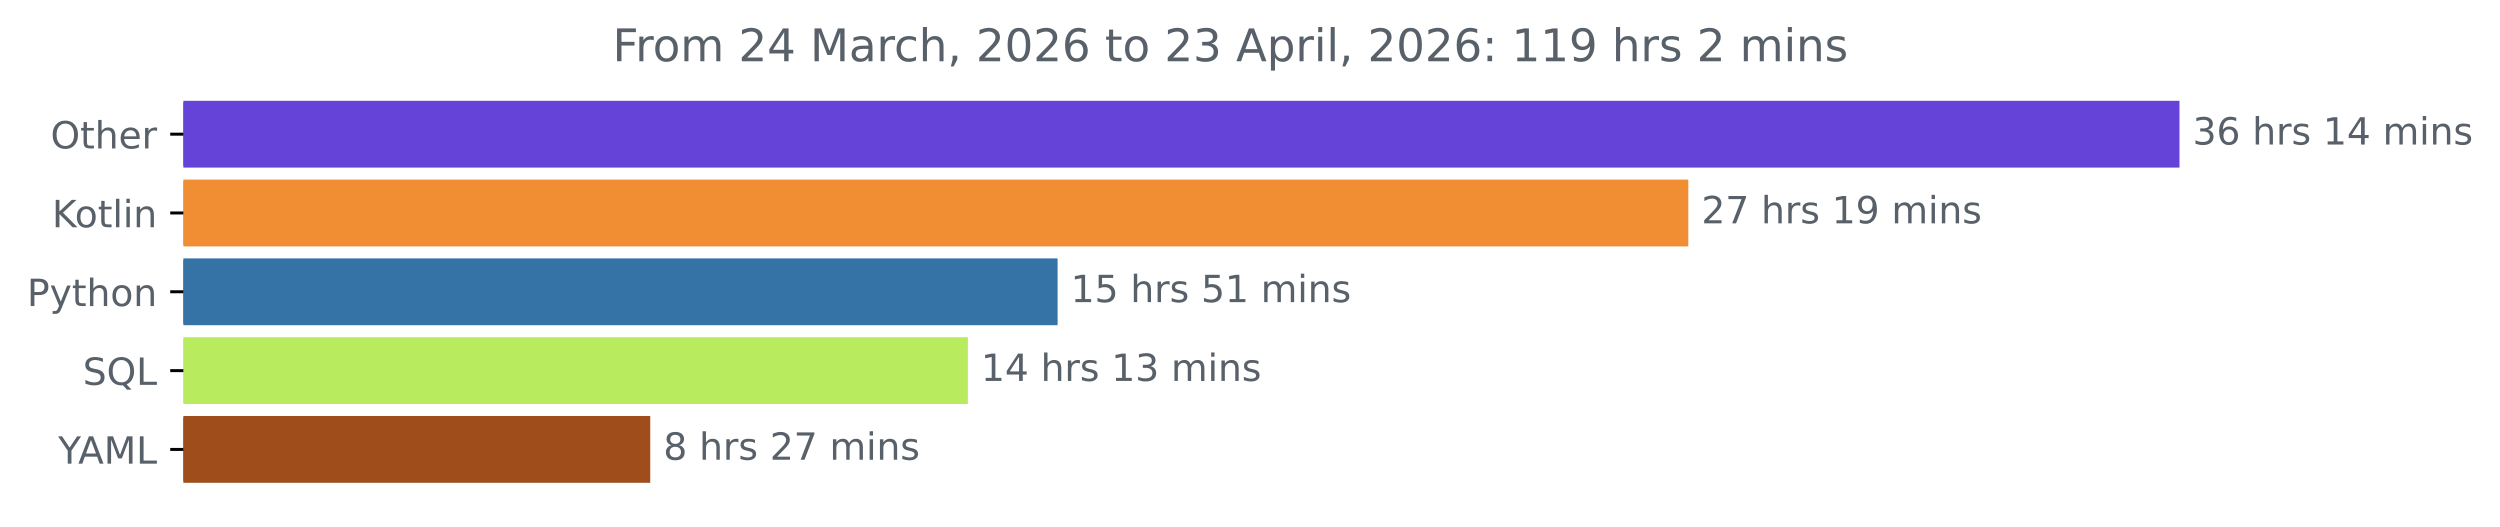
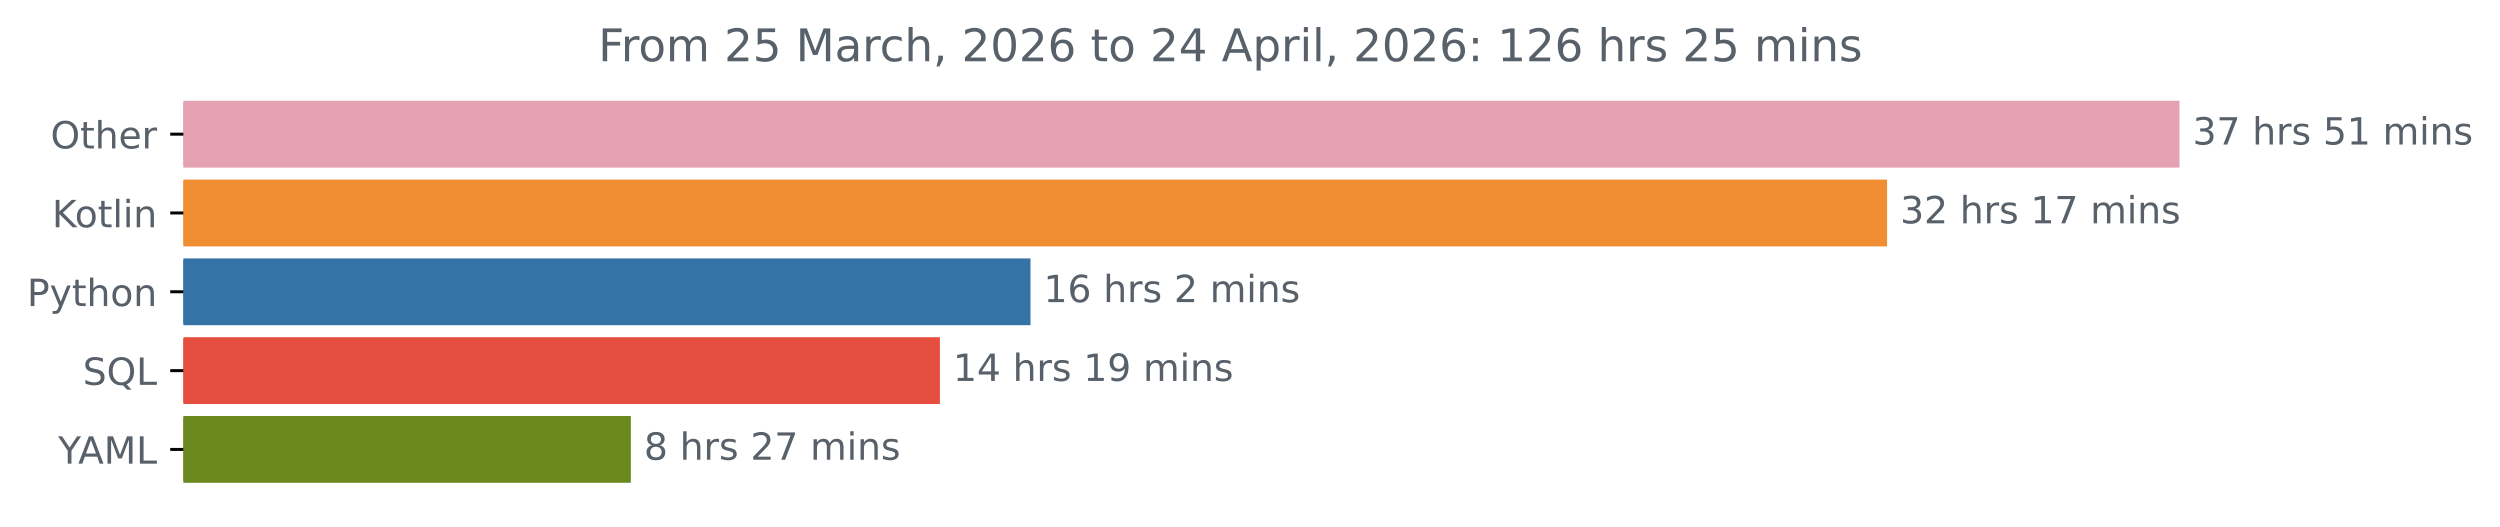
<svg xmlns="http://www.w3.org/2000/svg" xmlns:xlink="http://www.w3.org/1999/xlink" width="666.199pt" height="140.398pt" viewBox="0 0 666.199 140.398" version="1.1">
  <defs>
    <style type="text/css">*{stroke-linejoin: round; stroke-linecap: butt}</style>
  </defs>
  <g id="figure_1">
    <g id="patch_1">
      <path d="M 0 140.398  L 666.199 140.398  L 666.199 0  L 0 0  L 0 140.398  z " style="fill: none" />
    </g>
    <g id="axes_1">
      <g id="patch_2">
-         <path d="M 48.862 27.358  L 580.291 27.358  L 580.291 44.158  L 48.862 44.158  z " clip-path="url(#p942a7079b8)" style="fill: #6543d8; stroke: #6543d8; stroke-linejoin: miter" />
+         <path d="M 48.862 27.358  L 580.291 27.358  L 580.291 44.158  L 48.862 44.158  z " clip-path="url(#p46662ea7cb)" style="fill: #e3a1b2; stroke: #e3a1b2; stroke-linejoin: miter" />
      </g>
      <g id="patch_3">
-         <path d="M 48.862 48.358  L 449.397 48.358  L 449.397 65.158  L 48.862 65.158  z " clip-path="url(#p942a7079b8)" style="fill: #f18e33; stroke: #f18e33; stroke-linejoin: miter" />
+         <path d="M 48.862 48.358  L 502.37 48.358  L 502.37 65.158  L 48.862 65.158  z " clip-path="url(#p46662ea7cb)" style="fill: #f18e33; stroke: #f18e33; stroke-linejoin: miter" />
      </g>
      <g id="patch_4">
-         <path d="M 48.862 69.358  L 281.33 69.358  L 281.33 86.158  L 48.862 86.158  z " clip-path="url(#p942a7079b8)" style="fill: #3572a5; stroke: #3572a5; stroke-linejoin: miter" />
+         <path d="M 48.862 69.358  L 274.107 69.358  L 274.107 86.158  L 48.862 86.158  z " clip-path="url(#p46662ea7cb)" style="fill: #3572a5; stroke: #3572a5; stroke-linejoin: miter" />
      </g>
      <g id="patch_5">
-         <path d="M 48.862 90.358  L 257.42 90.358  L 257.42 107.158  L 48.862 107.158  z " clip-path="url(#p942a7079b8)" style="fill: #b8ec5e; stroke: #b8ec5e; stroke-linejoin: miter" />
+         <path d="M 48.862 90.358  L 249.968 90.358  L 249.968 107.158  L 48.862 107.158  z " clip-path="url(#p46662ea7cb)" style="fill: #e64e3f; stroke: #e64e3f; stroke-linejoin: miter" />
      </g>
      <g id="patch_6">
-         <path d="M 48.862 111.358  L 172.775 111.358  L 172.775 128.158  L 48.862 128.158  z " clip-path="url(#p942a7079b8)" style="fill: #9e4d1b; stroke: #9e4d1b; stroke-linejoin: miter" />
+         <path d="M 48.862 111.358  L 167.609 111.358  L 167.609 128.158  L 48.862 128.158  z " clip-path="url(#p46662ea7cb)" style="fill: #6b891e; stroke: #6b891e; stroke-linejoin: miter" />
      </g>
      <g id="matplotlib.axis_1" />
      <g id="matplotlib.axis_2">
        <g id="ytick_1">
          <g id="line2d_1">
            <defs>
-               <path id="m501b4f9a7d" d="M 0 0  L -3.5 0  " style="stroke: #000000; stroke-width: 0.8" />
+               <path id="mc8767c9b33" d="M 0 0  L -3.5 0  " style="stroke: #000000; stroke-width: 0.8" />
            </defs>
            <g>
-               <use xlink:href="#m501b4f9a7d" x="48.862" y="35.758" style="stroke: #000000; stroke-width: 0.8" />
+               <use xlink:href="#mc8767c9b33" x="48.862" y="35.758" style="stroke: #000000; stroke-width: 0.8" />
            </g>
          </g>
          <g id="text_1">
            <g style="fill: #586069" transform="translate(13.46875 39.55734) scale(0.1 -0.1)">
              <defs>
                <path id="DejaVuSans-4f" d="M 2522 4238  Q 1834 4238 1429 3725  Q 1025 3213 1025 2328  Q 1025 1447 1429 934  Q 1834 422 2522 422  Q 3209 422 3611 934  Q 4013 1447 4013 2328  Q 4013 3213 3611 3725  Q 3209 4238 2522 4238  z M 2522 4750  Q 3503 4750 4090 4092  Q 4678 3434 4678 2328  Q 4678 1225 4090 567  Q 3503 -91 2522 -91  Q 1538 -91 948 565  Q 359 1222 359 2328  Q 359 3434 948 4092  Q 1538 4750 2522 4750  z " transform="scale(0.015625)" />
                <path id="DejaVuSans-74" d="M 1172 4494  L 1172 3500  L 2356 3500  L 2356 3053  L 1172 3053  L 1172 1153  Q 1172 725 1289 603  Q 1406 481 1766 481  L 2356 481  L 2356 0  L 1766 0  Q 1100 0 847 248  Q 594 497 594 1153  L 594 3053  L 172 3053  L 172 3500  L 594 3500  L 594 4494  L 1172 4494  z " transform="scale(0.015625)" />
                <path id="DejaVuSans-68" d="M 3513 2113  L 3513 0  L 2938 0  L 2938 2094  Q 2938 2591 2744 2837  Q 2550 3084 2163 3084  Q 1697 3084 1428 2787  Q 1159 2491 1159 1978  L 1159 0  L 581 0  L 581 4863  L 1159 4863  L 1159 2956  Q 1366 3272 1645 3428  Q 1925 3584 2291 3584  Q 2894 3584 3203 3211  Q 3513 2838 3513 2113  z " transform="scale(0.015625)" />
                <path id="DejaVuSans-65" d="M 3597 1894  L 3597 1613  L 953 1613  Q 991 1019 1311 708  Q 1631 397 2203 397  Q 2534 397 2845 478  Q 3156 559 3463 722  L 3463 178  Q 3153 47 2828 -22  Q 2503 -91 2169 -91  Q 1331 -91 842 396  Q 353 884 353 1716  Q 353 2575 817 3079  Q 1281 3584 2069 3584  Q 2775 3584 3186 3129  Q 3597 2675 3597 1894  z M 3022 2063  Q 3016 2534 2758 2815  Q 2500 3097 2075 3097  Q 1594 3097 1305 2825  Q 1016 2553 972 2059  L 3022 2063  z " transform="scale(0.015625)" />
                <path id="DejaVuSans-72" d="M 2631 2963  Q 2534 3019 2420 3045  Q 2306 3072 2169 3072  Q 1681 3072 1420 2755  Q 1159 2438 1159 1844  L 1159 0  L 581 0  L 581 3500  L 1159 3500  L 1159 2956  Q 1341 3275 1631 3429  Q 1922 3584 2338 3584  Q 2397 3584 2469 3576  Q 2541 3569 2628 3553  L 2631 2963  z " transform="scale(0.015625)" />
              </defs>
              <use xlink:href="#DejaVuSans-4f" />
              <use xlink:href="#DejaVuSans-74" x="78.711" />
              <use xlink:href="#DejaVuSans-68" x="117.92" />
              <use xlink:href="#DejaVuSans-65" x="181.299" />
              <use xlink:href="#DejaVuSans-72" x="242.822" />
            </g>
          </g>
        </g>
        <g id="ytick_2">
          <g id="line2d_2">
            <g>
-               <use xlink:href="#m501b4f9a7d" x="48.862" y="56.758" style="stroke: #000000; stroke-width: 0.8" />
+               <use xlink:href="#mc8767c9b33" x="48.862" y="56.758" style="stroke: #000000; stroke-width: 0.8" />
            </g>
          </g>
          <g id="text_2">
            <g style="fill: #586069" transform="translate(13.87187 60.55734) scale(0.1 -0.1)">
              <defs>
                <path id="DejaVuSans-4b" d="M 628 4666  L 1259 4666  L 1259 2694  L 3353 4666  L 4166 4666  L 1850 2491  L 4331 0  L 3500 0  L 1259 2247  L 1259 0  L 628 0  L 628 4666  z " transform="scale(0.015625)" />
                <path id="DejaVuSans-6f" d="M 1959 3097  Q 1497 3097 1228 2736  Q 959 2375 959 1747  Q 959 1119 1226 758  Q 1494 397 1959 397  Q 2419 397 2687 759  Q 2956 1122 2956 1747  Q 2956 2369 2687 2733  Q 2419 3097 1959 3097  z M 1959 3584  Q 2709 3584 3137 3096  Q 3566 2609 3566 1747  Q 3566 888 3137 398  Q 2709 -91 1959 -91  Q 1206 -91 779 398  Q 353 888 353 1747  Q 353 2609 779 3096  Q 1206 3584 1959 3584  z " transform="scale(0.015625)" />
                <path id="DejaVuSans-6c" d="M 603 4863  L 1178 4863  L 1178 0  L 603 0  L 603 4863  z " transform="scale(0.015625)" />
                <path id="DejaVuSans-69" d="M 603 3500  L 1178 3500  L 1178 0  L 603 0  L 603 3500  z M 603 4863  L 1178 4863  L 1178 4134  L 603 4134  L 603 4863  z " transform="scale(0.015625)" />
                <path id="DejaVuSans-6e" d="M 3513 2113  L 3513 0  L 2938 0  L 2938 2094  Q 2938 2591 2744 2837  Q 2550 3084 2163 3084  Q 1697 3084 1428 2787  Q 1159 2491 1159 1978  L 1159 0  L 581 0  L 581 3500  L 1159 3500  L 1159 2956  Q 1366 3272 1645 3428  Q 1925 3584 2291 3584  Q 2894 3584 3203 3211  Q 3513 2838 3513 2113  z " transform="scale(0.015625)" />
              </defs>
              <use xlink:href="#DejaVuSans-4b" />
              <use xlink:href="#DejaVuSans-6f" x="60.576" />
              <use xlink:href="#DejaVuSans-74" x="121.758" />
              <use xlink:href="#DejaVuSans-6c" x="160.967" />
              <use xlink:href="#DejaVuSans-69" x="188.75" />
              <use xlink:href="#DejaVuSans-6e" x="216.533" />
            </g>
          </g>
        </g>
        <g id="ytick_3">
          <g id="line2d_3">
            <g>
-               <use xlink:href="#m501b4f9a7d" x="48.862" y="77.758" style="stroke: #000000; stroke-width: 0.8" />
+               <use xlink:href="#mc8767c9b33" x="48.862" y="77.758" style="stroke: #000000; stroke-width: 0.8" />
            </g>
          </g>
          <g id="text_3">
            <g style="fill: #586069" transform="translate(7.2 81.55734) scale(0.1 -0.1)">
              <defs>
                <path id="DejaVuSans-50" d="M 1259 4147  L 1259 2394  L 2053 2394  Q 2494 2394 2734 2622  Q 2975 2850 2975 3272  Q 2975 3691 2734 3919  Q 2494 4147 2053 4147  L 1259 4147  z M 628 4666  L 2053 4666  Q 2838 4666 3239 4311  Q 3641 3956 3641 3272  Q 3641 2581 3239 2228  Q 2838 1875 2053 1875  L 1259 1875  L 1259 0  L 628 0  L 628 4666  z " transform="scale(0.015625)" />
                <path id="DejaVuSans-79" d="M 2059 -325  Q 1816 -950 1584 -1140  Q 1353 -1331 966 -1331  L 506 -1331  L 506 -850  L 844 -850  Q 1081 -850 1212 -737  Q 1344 -625 1503 -206  L 1606 56  L 191 3500  L 800 3500  L 1894 763  L 2988 3500  L 3597 3500  L 2059 -325  z " transform="scale(0.015625)" />
              </defs>
              <use xlink:href="#DejaVuSans-50" />
              <use xlink:href="#DejaVuSans-79" x="60.303" />
              <use xlink:href="#DejaVuSans-74" x="119.482" />
              <use xlink:href="#DejaVuSans-68" x="158.691" />
              <use xlink:href="#DejaVuSans-6f" x="222.07" />
              <use xlink:href="#DejaVuSans-6e" x="283.252" />
            </g>
          </g>
        </g>
        <g id="ytick_4">
          <g id="line2d_4">
            <g>
-               <use xlink:href="#m501b4f9a7d" x="48.862" y="98.758" style="stroke: #000000; stroke-width: 0.8" />
+               <use xlink:href="#mc8767c9b33" x="48.862" y="98.758" style="stroke: #000000; stroke-width: 0.8" />
            </g>
          </g>
          <g id="text_4">
            <g style="fill: #586069" transform="translate(22.07031 102.5573) scale(0.1 -0.1)">
              <defs>
                <path id="DejaVuSans-53" d="M 3425 4513  L 3425 3897  Q 3066 4069 2747 4153  Q 2428 4238 2131 4238  Q 1616 4238 1336 4038  Q 1056 3838 1056 3469  Q 1056 3159 1242 3001  Q 1428 2844 1947 2747  L 2328 2669  Q 3034 2534 3370 2195  Q 3706 1856 3706 1288  Q 3706 609 3251 259  Q 2797 -91 1919 -91  Q 1588 -91 1214 -16  Q 841 59 441 206  L 441 856  Q 825 641 1194 531  Q 1563 422 1919 422  Q 2459 422 2753 634  Q 3047 847 3047 1241  Q 3047 1584 2836 1778  Q 2625 1972 2144 2069  L 1759 2144  Q 1053 2284 737 2584  Q 422 2884 422 3419  Q 422 4038 858 4394  Q 1294 4750 2059 4750  Q 2388 4750 2728 4690  Q 3069 4631 3425 4513  z " transform="scale(0.015625)" />
                <path id="DejaVuSans-51" d="M 2522 4238  Q 1834 4238 1429 3725  Q 1025 3213 1025 2328  Q 1025 1447 1429 934  Q 1834 422 2522 422  Q 3209 422 3611 934  Q 4013 1447 4013 2328  Q 4013 3213 3611 3725  Q 3209 4238 2522 4238  z M 3406 84  L 4238 -825  L 3475 -825  L 2784 -78  Q 2681 -84 2626 -87  Q 2572 -91 2522 -91  Q 1538 -91 948 567  Q 359 1225 359 2328  Q 359 3434 948 4092  Q 1538 4750 2522 4750  Q 3503 4750 4090 4092  Q 4678 3434 4678 2328  Q 4678 1516 4351 937  Q 4025 359 3406 84  z " transform="scale(0.015625)" />
                <path id="DejaVuSans-4c" d="M 628 4666  L 1259 4666  L 1259 531  L 3531 531  L 3531 0  L 628 0  L 628 4666  z " transform="scale(0.015625)" />
              </defs>
              <use xlink:href="#DejaVuSans-53" />
              <use xlink:href="#DejaVuSans-51" x="63.477" />
              <use xlink:href="#DejaVuSans-4c" x="142.188" />
            </g>
          </g>
        </g>
        <g id="ytick_5">
          <g id="line2d_5">
            <g>
-               <use xlink:href="#m501b4f9a7d" x="48.862" y="119.758" style="stroke: #000000; stroke-width: 0.8" />
+               <use xlink:href="#mc8767c9b33" x="48.862" y="119.758" style="stroke: #000000; stroke-width: 0.8" />
            </g>
          </g>
          <g id="text_5">
            <g style="fill: #586069" transform="translate(15.48906 123.5573) scale(0.1 -0.1)">
              <defs>
                <path id="DejaVuSans-59" d="M -13 4666  L 666 4666  L 1959 2747  L 3244 4666  L 3922 4666  L 2272 2222  L 2272 0  L 1638 0  L 1638 2222  L -13 4666  z " transform="scale(0.015625)" />
                <path id="DejaVuSans-41" d="M 2188 4044  L 1331 1722  L 3047 1722  L 2188 4044  z M 1831 4666  L 2547 4666  L 4325 0  L 3669 0  L 3244 1197  L 1141 1197  L 716 0  L 50 0  L 1831 4666  z " transform="scale(0.015625)" />
                <path id="DejaVuSans-4d" d="M 628 4666  L 1569 4666  L 2759 1491  L 3956 4666  L 4897 4666  L 4897 0  L 4281 0  L 4281 4097  L 3078 897  L 2444 897  L 1241 4097  L 1241 0  L 628 0  L 628 4666  z " transform="scale(0.015625)" />
              </defs>
              <use xlink:href="#DejaVuSans-59" />
              <use xlink:href="#DejaVuSans-41" x="53.334" />
              <use xlink:href="#DejaVuSans-4d" x="121.742" />
              <use xlink:href="#DejaVuSans-4c" x="208.021" />
            </g>
          </g>
        </g>
      </g>
      <g id="text_6">
        <g style="fill: #586069" transform="translate(584.2911 38.5175) scale(0.1 -0.1)">
          <defs>
            <path id="DejaVuSans-33" d="M 2597 2516  Q 3050 2419 3304 2112  Q 3559 1806 3559 1356  Q 3559 666 3084 287  Q 2609 -91 1734 -91  Q 1441 -91 1130 -33  Q 819 25 488 141  L 488 750  Q 750 597 1062 519  Q 1375 441 1716 441  Q 2309 441 2620 675  Q 2931 909 2931 1356  Q 2931 1769 2642 2001  Q 2353 2234 1838 2234  L 1294 2234  L 1294 2753  L 1863 2753  Q 2328 2753 2575 2939  Q 2822 3125 2822 3475  Q 2822 3834 2567 4026  Q 2313 4219 1838 4219  Q 1578 4219 1281 4162  Q 984 4106 628 3988  L 628 4550  Q 988 4650 1302 4700  Q 1616 4750 1894 4750  Q 2613 4750 3031 4423  Q 3450 4097 3450 3541  Q 3450 3153 3228 2886  Q 3006 2619 2597 2516  z " transform="scale(0.015625)" />
-             <path id="DejaVuSans-36" d="M 2113 2584  Q 1688 2584 1439 2293  Q 1191 2003 1191 1497  Q 1191 994 1439 701  Q 1688 409 2113 409  Q 2538 409 2786 701  Q 3034 994 3034 1497  Q 3034 2003 2786 2293  Q 2538 2584 2113 2584  z M 3366 4563  L 3366 3988  Q 3128 4100 2886 4159  Q 2644 4219 2406 4219  Q 1781 4219 1451 3797  Q 1122 3375 1075 2522  Q 1259 2794 1537 2939  Q 1816 3084 2150 3084  Q 2853 3084 3261 2657  Q 3669 2231 3669 1497  Q 3669 778 3244 343  Q 2819 -91 2113 -91  Q 1303 -91 875 529  Q 447 1150 447 2328  Q 447 3434 972 4092  Q 1497 4750 2381 4750  Q 2619 4750 2861 4703  Q 3103 4656 3366 4563  z " transform="scale(0.015625)" />
+             <path id="DejaVuSans-37" d="M 525 4666  L 3525 4666  L 3525 4397  L 1831 0  L 1172 0  L 2766 4134  L 525 4134  L 525 4666  z " transform="scale(0.015625)" />
            <path id="DejaVuSans-20" transform="scale(0.015625)" />
            <path id="DejaVuSans-73" d="M 2834 3397  L 2834 2853  Q 2591 2978 2328 3040  Q 2066 3103 1784 3103  Q 1356 3103 1142 2972  Q 928 2841 928 2578  Q 928 2378 1081 2264  Q 1234 2150 1697 2047  L 1894 2003  Q 2506 1872 2764 1633  Q 3022 1394 3022 966  Q 3022 478 2636 193  Q 2250 -91 1575 -91  Q 1294 -91 989 -36  Q 684 19 347 128  L 347 722  Q 666 556 975 473  Q 1284 391 1588 391  Q 1994 391 2212 530  Q 2431 669 2431 922  Q 2431 1156 2273 1281  Q 2116 1406 1581 1522  L 1381 1569  Q 847 1681 609 1914  Q 372 2147 372 2553  Q 372 3047 722 3315  Q 1072 3584 1716 3584  Q 2034 3584 2315 3537  Q 2597 3491 2834 3397  z " transform="scale(0.015625)" />
+             <path id="DejaVuSans-35" d="M 691 4666  L 3169 4666  L 3169 4134  L 1269 4134  L 1269 2991  Q 1406 3038 1543 3061  Q 1681 3084 1819 3084  Q 2600 3084 3056 2656  Q 3513 2228 3513 1497  Q 3513 744 3044 326  Q 2575 -91 1722 -91  Q 1428 -91 1123 -41  Q 819 9 494 109  L 494 744  Q 775 591 1075 516  Q 1375 441 1709 441  Q 2250 441 2565 725  Q 2881 1009 2881 1497  Q 2881 1984 2565 2268  Q 2250 2553 1709 2553  Q 1456 2553 1204 2497  Q 953 2441 691 2322  L 691 4666  z " transform="scale(0.015625)" />
            <path id="DejaVuSans-31" d="M 794 531  L 1825 531  L 1825 4091  L 703 3866  L 703 4441  L 1819 4666  L 2450 4666  L 2450 531  L 3481 531  L 3481 0  L 794 0  L 794 531  z " transform="scale(0.015625)" />
-             <path id="DejaVuSans-34" d="M 2419 4116  L 825 1625  L 2419 1625  L 2419 4116  z M 2253 4666  L 3047 4666  L 3047 1625  L 3713 1625  L 3713 1100  L 3047 1100  L 3047 0  L 2419 0  L 2419 1100  L 313 1100  L 313 1709  L 2253 4666  z " transform="scale(0.015625)" />
            <path id="DejaVuSans-6d" d="M 3328 2828  Q 3544 3216 3844 3400  Q 4144 3584 4550 3584  Q 5097 3584 5394 3201  Q 5691 2819 5691 2113  L 5691 0  L 5113 0  L 5113 2094  Q 5113 2597 4934 2840  Q 4756 3084 4391 3084  Q 3944 3084 3684 2787  Q 3425 2491 3425 1978  L 3425 0  L 2847 0  L 2847 2094  Q 2847 2600 2669 2842  Q 2491 3084 2119 3084  Q 1678 3084 1418 2786  Q 1159 2488 1159 1978  L 1159 0  L 581 0  L 581 3500  L 1159 3500  L 1159 2956  Q 1356 3278 1631 3431  Q 1906 3584 2284 3584  Q 2666 3584 2933 3390  Q 3200 3197 3328 2828  z " transform="scale(0.015625)" />
          </defs>
          <use xlink:href="#DejaVuSans-33" />
+           <use xlink:href="#DejaVuSans-37" x="63.623" />
+           <use xlink:href="#DejaVuSans-20" x="127.246" />
+           <use xlink:href="#DejaVuSans-68" x="159.033" />
+           <use xlink:href="#DejaVuSans-72" x="222.412" />
+           <use xlink:href="#DejaVuSans-73" x="263.525" />
+           <use xlink:href="#DejaVuSans-20" x="315.625" />
+           <use xlink:href="#DejaVuSans-35" x="347.412" />
+           <use xlink:href="#DejaVuSans-31" x="411.035" />
+           <use xlink:href="#DejaVuSans-20" x="474.658" />
+           <use xlink:href="#DejaVuSans-6d" x="506.445" />
+           <use xlink:href="#DejaVuSans-69" x="603.857" />
+           <use xlink:href="#DejaVuSans-6e" x="631.641" />
+           <use xlink:href="#DejaVuSans-73" x="695.02" />
+         </g>
+       </g>
+       <g id="text_7">
+         <g style="fill: #586069" transform="translate(506.3695 59.5175) scale(0.1 -0.1)">
+           <defs>
+             <path id="DejaVuSans-32" d="M 1228 531  L 3431 531  L 3431 0  L 469 0  L 469 531  Q 828 903 1448 1529  Q 2069 2156 2228 2338  Q 2531 2678 2651 2914  Q 2772 3150 2772 3378  Q 2772 3750 2511 3984  Q 2250 4219 1831 4219  Q 1534 4219 1204 4116  Q 875 4013 500 3803  L 500 4441  Q 881 4594 1212 4672  Q 1544 4750 1819 4750  Q 2544 4750 2975 4387  Q 3406 4025 3406 3419  Q 3406 3131 3298 2873  Q 3191 2616 2906 2266  Q 2828 2175 2409 1742  Q 1991 1309 1228 531  z " transform="scale(0.015625)" />
+           </defs>
+           <use xlink:href="#DejaVuSans-33" />
+           <use xlink:href="#DejaVuSans-32" x="63.623" />
+           <use xlink:href="#DejaVuSans-20" x="127.246" />
+           <use xlink:href="#DejaVuSans-68" x="159.033" />
+           <use xlink:href="#DejaVuSans-72" x="222.412" />
+           <use xlink:href="#DejaVuSans-73" x="263.525" />
+           <use xlink:href="#DejaVuSans-20" x="315.625" />
+           <use xlink:href="#DejaVuSans-31" x="347.412" />
+           <use xlink:href="#DejaVuSans-37" x="411.035" />
+           <use xlink:href="#DejaVuSans-20" x="474.658" />
+           <use xlink:href="#DejaVuSans-6d" x="506.445" />
+           <use xlink:href="#DejaVuSans-69" x="603.857" />
+           <use xlink:href="#DejaVuSans-6e" x="631.641" />
+           <use xlink:href="#DejaVuSans-73" x="695.02" />
+         </g>
+       </g>
+       <g id="text_8">
+         <g style="fill: #586069" transform="translate(278.1073 80.5175) scale(0.1 -0.1)">
+           <defs>
+             <path id="DejaVuSans-36" d="M 2113 2584  Q 1688 2584 1439 2293  Q 1191 2003 1191 1497  Q 1191 994 1439 701  Q 1688 409 2113 409  Q 2538 409 2786 701  Q 3034 994 3034 1497  Q 3034 2003 2786 2293  Q 2538 2584 2113 2584  z M 3366 4563  L 3366 3988  Q 3128 4100 2886 4159  Q 2644 4219 2406 4219  Q 1781 4219 1451 3797  Q 1122 3375 1075 2522  Q 1259 2794 1537 2939  Q 1816 3084 2150 3084  Q 2853 3084 3261 2657  Q 3669 2231 3669 1497  Q 3669 778 3244 343  Q 2819 -91 2113 -91  Q 1303 -91 875 529  Q 447 1150 447 2328  Q 447 3434 972 4092  Q 1497 4750 2381 4750  Q 2619 4750 2861 4703  Q 3103 4656 3366 4563  z " transform="scale(0.015625)" />
+           </defs>
+           <use xlink:href="#DejaVuSans-31" />
          <use xlink:href="#DejaVuSans-36" x="63.623" />
          <use xlink:href="#DejaVuSans-20" x="127.246" />
          <use xlink:href="#DejaVuSans-68" x="159.033" />
          <use xlink:href="#DejaVuSans-72" x="222.412" />
          <use xlink:href="#DejaVuSans-73" x="263.525" />
          <use xlink:href="#DejaVuSans-20" x="315.625" />
-           <use xlink:href="#DejaVuSans-31" x="347.412" />
-           <use xlink:href="#DejaVuSans-34" x="411.035" />
-           <use xlink:href="#DejaVuSans-20" x="474.658" />
-           <use xlink:href="#DejaVuSans-6d" x="506.445" />
-           <use xlink:href="#DejaVuSans-69" x="603.857" />
-           <use xlink:href="#DejaVuSans-6e" x="631.641" />
-           <use xlink:href="#DejaVuSans-73" x="695.02" />
-         </g>
-       </g>
-       <g id="text_7">
-         <g style="fill: #586069" transform="translate(453.3973 59.5175) scale(0.1 -0.1)">
-           <defs>
-             <path id="DejaVuSans-32" d="M 1228 531  L 3431 531  L 3431 0  L 469 0  L 469 531  Q 828 903 1448 1529  Q 2069 2156 2228 2338  Q 2531 2678 2651 2914  Q 2772 3150 2772 3378  Q 2772 3750 2511 3984  Q 2250 4219 1831 4219  Q 1534 4219 1204 4116  Q 875 4013 500 3803  L 500 4441  Q 881 4594 1212 4672  Q 1544 4750 1819 4750  Q 2544 4750 2975 4387  Q 3406 4025 3406 3419  Q 3406 3131 3298 2873  Q 3191 2616 2906 2266  Q 2828 2175 2409 1742  Q 1991 1309 1228 531  z " transform="scale(0.015625)" />
-             <path id="DejaVuSans-37" d="M 525 4666  L 3525 4666  L 3525 4397  L 1831 0  L 1172 0  L 2766 4134  L 525 4134  L 525 4666  z " transform="scale(0.015625)" />
+           <use xlink:href="#DejaVuSans-32" x="347.412" />
+           <use xlink:href="#DejaVuSans-20" x="411.035" />
+           <use xlink:href="#DejaVuSans-6d" x="442.822" />
+           <use xlink:href="#DejaVuSans-69" x="540.234" />
+           <use xlink:href="#DejaVuSans-6e" x="568.018" />
+           <use xlink:href="#DejaVuSans-73" x="631.396" />
+         </g>
+       </g>
+       <g id="text_9">
+         <g style="fill: #586069" transform="translate(253.9676 101.5175) scale(0.1 -0.1)">
+           <defs>
+             <path id="DejaVuSans-34" d="M 2419 4116  L 825 1625  L 2419 1625  L 2419 4116  z M 2253 4666  L 3047 4666  L 3047 1625  L 3713 1625  L 3713 1100  L 3047 1100  L 3047 0  L 2419 0  L 2419 1100  L 313 1100  L 313 1709  L 2253 4666  z " transform="scale(0.015625)" />
            <path id="DejaVuSans-39" d="M 703 97  L 703 672  Q 941 559 1184 500  Q 1428 441 1663 441  Q 2288 441 2617 861  Q 2947 1281 2994 2138  Q 2813 1869 2534 1725  Q 2256 1581 1919 1581  Q 1219 1581 811 2004  Q 403 2428 403 3163  Q 403 3881 828 4315  Q 1253 4750 1959 4750  Q 2769 4750 3195 4129  Q 3622 3509 3622 2328  Q 3622 1225 3098 567  Q 2575 -91 1691 -91  Q 1453 -91 1209 -44  Q 966 3 703 97  z M 1959 2075  Q 2384 2075 2632 2365  Q 2881 2656 2881 3163  Q 2881 3666 2632 3958  Q 2384 4250 1959 4250  Q 1534 4250 1286 3958  Q 1038 3666 1038 3163  Q 1038 2656 1286 2365  Q 1534 2075 1959 2075  z " transform="scale(0.015625)" />
          </defs>
-           <use xlink:href="#DejaVuSans-32" />
-           <use xlink:href="#DejaVuSans-37" x="63.623" />
+           <use xlink:href="#DejaVuSans-31" />
+           <use xlink:href="#DejaVuSans-34" x="63.623" />
          <use xlink:href="#DejaVuSans-20" x="127.246" />
          <use xlink:href="#DejaVuSans-68" x="159.033" />
          <use xlink:href="#DejaVuSans-72" x="222.412" />
          <use xlink:href="#DejaVuSans-73" x="263.525" />
          <use xlink:href="#DejaVuSans-20" x="315.625" />
          <use xlink:href="#DejaVuSans-31" x="347.412" />
          <use xlink:href="#DejaVuSans-39" x="411.035" />
          <use xlink:href="#DejaVuSans-20" x="474.658" />
          <use xlink:href="#DejaVuSans-6d" x="506.445" />
          <use xlink:href="#DejaVuSans-69" x="603.857" />
          <use xlink:href="#DejaVuSans-6e" x="631.641" />
          <use xlink:href="#DejaVuSans-73" x="695.02" />
        </g>
      </g>
-       <g id="text_8">
-         <g style="fill: #586069" transform="translate(285.3298 80.5175) scale(0.1 -0.1)">
-           <defs>
-             <path id="DejaVuSans-35" d="M 691 4666  L 3169 4666  L 3169 4134  L 1269 4134  L 1269 2991  Q 1406 3038 1543 3061  Q 1681 3084 1819 3084  Q 2600 3084 3056 2656  Q 3513 2228 3513 1497  Q 3513 744 3044 326  Q 2575 -91 1722 -91  Q 1428 -91 1123 -41  Q 819 9 494 109  L 494 744  Q 775 591 1075 516  Q 1375 441 1709 441  Q 2250 441 2565 725  Q 2881 1009 2881 1497  Q 2881 1984 2565 2268  Q 2250 2553 1709 2553  Q 1456 2553 1204 2497  Q 953 2441 691 2322  L 691 4666  z " transform="scale(0.015625)" />
-           </defs>
-           <use xlink:href="#DejaVuSans-31" />
-           <use xlink:href="#DejaVuSans-35" x="63.623" />
-           <use xlink:href="#DejaVuSans-20" x="127.246" />
-           <use xlink:href="#DejaVuSans-68" x="159.033" />
-           <use xlink:href="#DejaVuSans-72" x="222.412" />
-           <use xlink:href="#DejaVuSans-73" x="263.525" />
-           <use xlink:href="#DejaVuSans-20" x="315.625" />
-           <use xlink:href="#DejaVuSans-35" x="347.412" />
-           <use xlink:href="#DejaVuSans-31" x="411.035" />
-           <use xlink:href="#DejaVuSans-20" x="474.658" />
-           <use xlink:href="#DejaVuSans-6d" x="506.445" />
-           <use xlink:href="#DejaVuSans-69" x="603.857" />
-           <use xlink:href="#DejaVuSans-6e" x="631.641" />
-           <use xlink:href="#DejaVuSans-73" x="695.02" />
-         </g>
-       </g>
-       <g id="text_9">
-         <g style="fill: #586069" transform="translate(261.4199 101.5175) scale(0.1 -0.1)">
-           <use xlink:href="#DejaVuSans-31" />
-           <use xlink:href="#DejaVuSans-34" x="63.623" />
-           <use xlink:href="#DejaVuSans-20" x="127.246" />
-           <use xlink:href="#DejaVuSans-68" x="159.033" />
-           <use xlink:href="#DejaVuSans-72" x="222.412" />
-           <use xlink:href="#DejaVuSans-73" x="263.525" />
-           <use xlink:href="#DejaVuSans-20" x="315.625" />
-           <use xlink:href="#DejaVuSans-31" x="347.412" />
-           <use xlink:href="#DejaVuSans-33" x="411.035" />
-           <use xlink:href="#DejaVuSans-20" x="474.658" />
-           <use xlink:href="#DejaVuSans-6d" x="506.445" />
-           <use xlink:href="#DejaVuSans-69" x="603.857" />
-           <use xlink:href="#DejaVuSans-6e" x="631.641" />
-           <use xlink:href="#DejaVuSans-73" x="695.02" />
-         </g>
-       </g>
      <g id="text_10">
-         <g style="fill: #586069" transform="translate(176.7752 122.5175) scale(0.1 -0.1)">
+         <g style="fill: #586069" transform="translate(171.6086 122.5175) scale(0.1 -0.1)">
          <defs>
            <path id="DejaVuSans-38" d="M 2034 2216  Q 1584 2216 1326 1975  Q 1069 1734 1069 1313  Q 1069 891 1326 650  Q 1584 409 2034 409  Q 2484 409 2743 651  Q 3003 894 3003 1313  Q 3003 1734 2745 1975  Q 2488 2216 2034 2216  z M 1403 2484  Q 997 2584 770 2862  Q 544 3141 544 3541  Q 544 4100 942 4425  Q 1341 4750 2034 4750  Q 2731 4750 3128 4425  Q 3525 4100 3525 3541  Q 3525 3141 3298 2862  Q 3072 2584 2669 2484  Q 3125 2378 3379 2068  Q 3634 1759 3634 1313  Q 3634 634 3220 271  Q 2806 -91 2034 -91  Q 1263 -91 848 271  Q 434 634 434 1313  Q 434 1759 690 2068  Q 947 2378 1403 2484  z M 1172 3481  Q 1172 3119 1398 2916  Q 1625 2713 2034 2713  Q 2441 2713 2670 2916  Q 2900 3119 2900 3481  Q 2900 3844 2670 4047  Q 2441 4250 2034 4250  Q 1625 4250 1398 4047  Q 1172 3844 1172 3481  z " transform="scale(0.015625)" />
          </defs>
          <use xlink:href="#DejaVuSans-38" />
          <use xlink:href="#DejaVuSans-20" x="63.623" />
          <use xlink:href="#DejaVuSans-68" x="95.41" />
          <use xlink:href="#DejaVuSans-72" x="158.789" />
          <use xlink:href="#DejaVuSans-73" x="199.902" />
          <use xlink:href="#DejaVuSans-20" x="252.002" />
          <use xlink:href="#DejaVuSans-32" x="283.789" />
          <use xlink:href="#DejaVuSans-37" x="347.412" />
          <use xlink:href="#DejaVuSans-20" x="411.035" />
          <use xlink:href="#DejaVuSans-6d" x="442.822" />
          <use xlink:href="#DejaVuSans-69" x="540.234" />
          <use xlink:href="#DejaVuSans-6e" x="568.018" />
          <use xlink:href="#DejaVuSans-73" x="631.396" />
        </g>
      </g>
      <g id="text_11">
-         <g style="fill: #586069" transform="translate(163.2506 16.31812) scale(0.12 -0.12)">
+         <g style="fill: #586069" transform="translate(159.4331 16.31812) scale(0.12 -0.12)">
          <defs>
            <path id="DejaVuSans-46" d="M 628 4666  L 3309 4666  L 3309 4134  L 1259 4134  L 1259 2759  L 3109 2759  L 3109 2228  L 1259 2228  L 1259 0  L 628 0  L 628 4666  z " transform="scale(0.015625)" />
            <path id="DejaVuSans-61" d="M 2194 1759  Q 1497 1759 1228 1600  Q 959 1441 959 1056  Q 959 750 1161 570  Q 1363 391 1709 391  Q 2188 391 2477 730  Q 2766 1069 2766 1631  L 2766 1759  L 2194 1759  z M 3341 1997  L 3341 0  L 2766 0  L 2766 531  Q 2569 213 2275 61  Q 1981 -91 1556 -91  Q 1019 -91 701 211  Q 384 513 384 1019  Q 384 1609 779 1909  Q 1175 2209 1959 2209  L 2766 2209  L 2766 2266  Q 2766 2663 2505 2880  Q 2244 3097 1772 3097  Q 1472 3097 1187 3025  Q 903 2953 641 2809  L 641 3341  Q 956 3463 1253 3523  Q 1550 3584 1831 3584  Q 2591 3584 2966 3190  Q 3341 2797 3341 1997  z " transform="scale(0.015625)" />
            <path id="DejaVuSans-63" d="M 3122 3366  L 3122 2828  Q 2878 2963 2633 3030  Q 2388 3097 2138 3097  Q 1578 3097 1268 2742  Q 959 2388 959 1747  Q 959 1106 1268 751  Q 1578 397 2138 397  Q 2388 397 2633 464  Q 2878 531 3122 666  L 3122 134  Q 2881 22 2623 -34  Q 2366 -91 2075 -91  Q 1284 -91 818 406  Q 353 903 353 1747  Q 353 2603 823 3093  Q 1294 3584 2113 3584  Q 2378 3584 2631 3529  Q 2884 3475 3122 3366  z " transform="scale(0.015625)" />
            <path id="DejaVuSans-2c" d="M 750 794  L 1409 794  L 1409 256  L 897 -744  L 494 -744  L 750 256  L 750 794  z " transform="scale(0.015625)" />
            <path id="DejaVuSans-30" d="M 2034 4250  Q 1547 4250 1301 3770  Q 1056 3291 1056 2328  Q 1056 1369 1301 889  Q 1547 409 2034 409  Q 2525 409 2770 889  Q 3016 1369 3016 2328  Q 3016 3291 2770 3770  Q 2525 4250 2034 4250  z M 2034 4750  Q 2819 4750 3233 4129  Q 3647 3509 3647 2328  Q 3647 1150 3233 529  Q 2819 -91 2034 -91  Q 1250 -91 836 529  Q 422 1150 422 2328  Q 422 3509 836 4129  Q 1250 4750 2034 4750  z " transform="scale(0.015625)" />
            <path id="DejaVuSans-70" d="M 1159 525  L 1159 -1331  L 581 -1331  L 581 3500  L 1159 3500  L 1159 2969  Q 1341 3281 1617 3432  Q 1894 3584 2278 3584  Q 2916 3584 3314 3078  Q 3713 2572 3713 1747  Q 3713 922 3314 415  Q 2916 -91 2278 -91  Q 1894 -91 1617 61  Q 1341 213 1159 525  z M 3116 1747  Q 3116 2381 2855 2742  Q 2594 3103 2138 3103  Q 1681 3103 1420 2742  Q 1159 2381 1159 1747  Q 1159 1113 1420 752  Q 1681 391 2138 391  Q 2594 391 2855 752  Q 3116 1113 3116 1747  z " transform="scale(0.015625)" />
            <path id="DejaVuSans-3a" d="M 750 794  L 1409 794  L 1409 0  L 750 0  L 750 794  z M 750 3309  L 1409 3309  L 1409 2516  L 750 2516  L 750 3309  z " transform="scale(0.015625)" />
          </defs>
          <use xlink:href="#DejaVuSans-46" />
          <use xlink:href="#DejaVuSans-72" x="50.27" />
          <use xlink:href="#DejaVuSans-6f" x="89.133" />
          <use xlink:href="#DejaVuSans-6d" x="150.314" />
          <use xlink:href="#DejaVuSans-20" x="247.727" />
          <use xlink:href="#DejaVuSans-32" x="279.514" />
-           <use xlink:href="#DejaVuSans-34" x="343.137" />
+           <use xlink:href="#DejaVuSans-35" x="343.137" />
          <use xlink:href="#DejaVuSans-20" x="406.76" />
          <use xlink:href="#DejaVuSans-4d" x="438.547" />
          <use xlink:href="#DejaVuSans-61" x="524.826" />
          <use xlink:href="#DejaVuSans-72" x="586.105" />
          <use xlink:href="#DejaVuSans-63" x="624.969" />
          <use xlink:href="#DejaVuSans-68" x="679.949" />
          <use xlink:href="#DejaVuSans-2c" x="743.328" />
          <use xlink:href="#DejaVuSans-20" x="775.115" />
          <use xlink:href="#DejaVuSans-32" x="806.902" />
          <use xlink:href="#DejaVuSans-30" x="870.525" />
          <use xlink:href="#DejaVuSans-32" x="934.148" />
          <use xlink:href="#DejaVuSans-36" x="997.771" />
          <use xlink:href="#DejaVuSans-20" x="1061.395" />
          <use xlink:href="#DejaVuSans-74" x="1093.182" />
          <use xlink:href="#DejaVuSans-6f" x="1132.391" />
          <use xlink:href="#DejaVuSans-20" x="1193.572" />
          <use xlink:href="#DejaVuSans-32" x="1225.359" />
-           <use xlink:href="#DejaVuSans-33" x="1288.982" />
+           <use xlink:href="#DejaVuSans-34" x="1288.982" />
          <use xlink:href="#DejaVuSans-20" x="1352.605" />
          <use xlink:href="#DejaVuSans-41" x="1384.393" />
          <use xlink:href="#DejaVuSans-70" x="1452.801" />
          <use xlink:href="#DejaVuSans-72" x="1516.277" />
          <use xlink:href="#DejaVuSans-69" x="1557.391" />
          <use xlink:href="#DejaVuSans-6c" x="1585.174" />
          <use xlink:href="#DejaVuSans-2c" x="1612.957" />
          <use xlink:href="#DejaVuSans-20" x="1644.744" />
          <use xlink:href="#DejaVuSans-32" x="1676.531" />
          <use xlink:href="#DejaVuSans-30" x="1740.154" />
          <use xlink:href="#DejaVuSans-32" x="1803.777" />
          <use xlink:href="#DejaVuSans-36" x="1867.4" />
          <use xlink:href="#DejaVuSans-3a" x="1931.023" />
          <use xlink:href="#DejaVuSans-20" x="1964.715" />
          <use xlink:href="#DejaVuSans-31" x="1996.502" />
-           <use xlink:href="#DejaVuSans-31" x="2060.125" />
-           <use xlink:href="#DejaVuSans-39" x="2123.748" />
+           <use xlink:href="#DejaVuSans-32" x="2060.125" />
+           <use xlink:href="#DejaVuSans-36" x="2123.748" />
          <use xlink:href="#DejaVuSans-20" x="2187.371" />
          <use xlink:href="#DejaVuSans-68" x="2219.158" />
          <use xlink:href="#DejaVuSans-72" x="2282.537" />
          <use xlink:href="#DejaVuSans-73" x="2323.65" />
          <use xlink:href="#DejaVuSans-20" x="2375.75" />
          <use xlink:href="#DejaVuSans-32" x="2407.537" />
-           <use xlink:href="#DejaVuSans-20" x="2471.16" />
-           <use xlink:href="#DejaVuSans-6d" x="2502.947" />
-           <use xlink:href="#DejaVuSans-69" x="2600.359" />
-           <use xlink:href="#DejaVuSans-6e" x="2628.143" />
-           <use xlink:href="#DejaVuSans-73" x="2691.521" />
+           <use xlink:href="#DejaVuSans-35" x="2471.16" />
+           <use xlink:href="#DejaVuSans-20" x="2534.783" />
+           <use xlink:href="#DejaVuSans-6d" x="2566.57" />
+           <use xlink:href="#DejaVuSans-69" x="2663.982" />
+           <use xlink:href="#DejaVuSans-6e" x="2691.766" />
+           <use xlink:href="#DejaVuSans-73" x="2755.145" />
        </g>
      </g>
    </g>
  </g>
  <defs>
-     <clipPath id="p942a7079b8">
+     <clipPath id="p46662ea7cb">
      <rect x="48.862" y="22.318" width="558" height="110.88" />
    </clipPath>
  </defs>
</svg>
